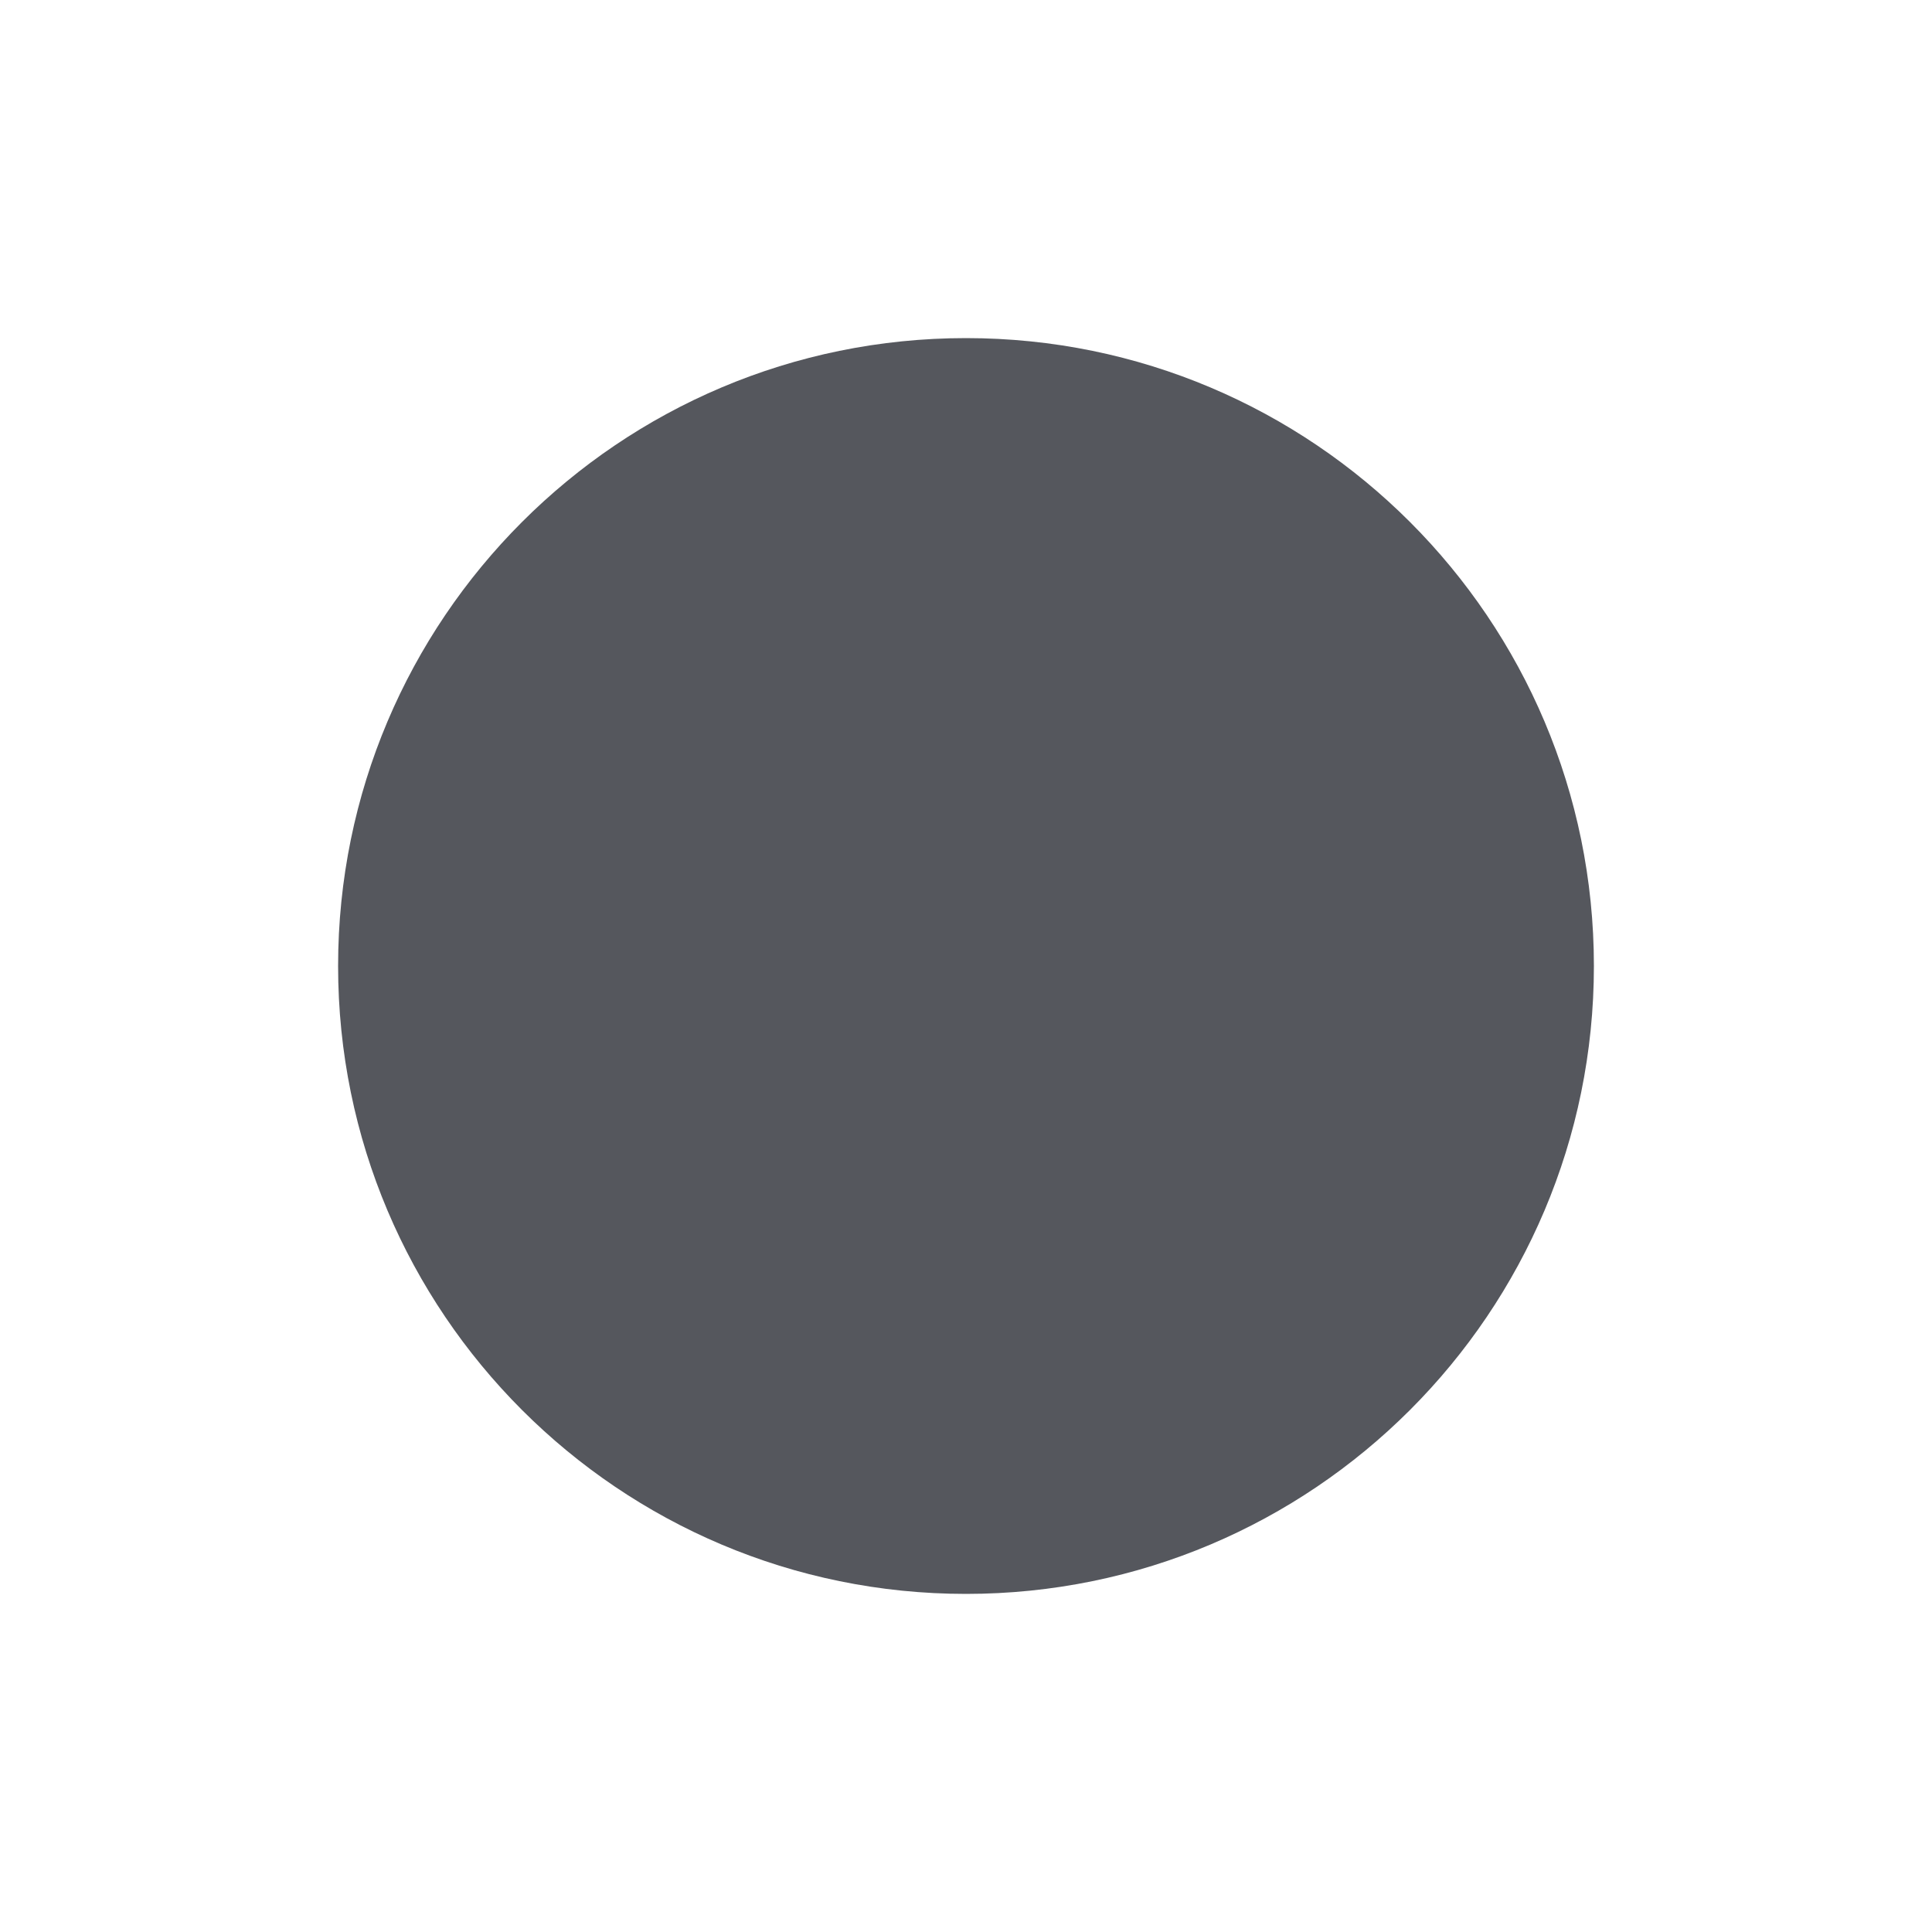
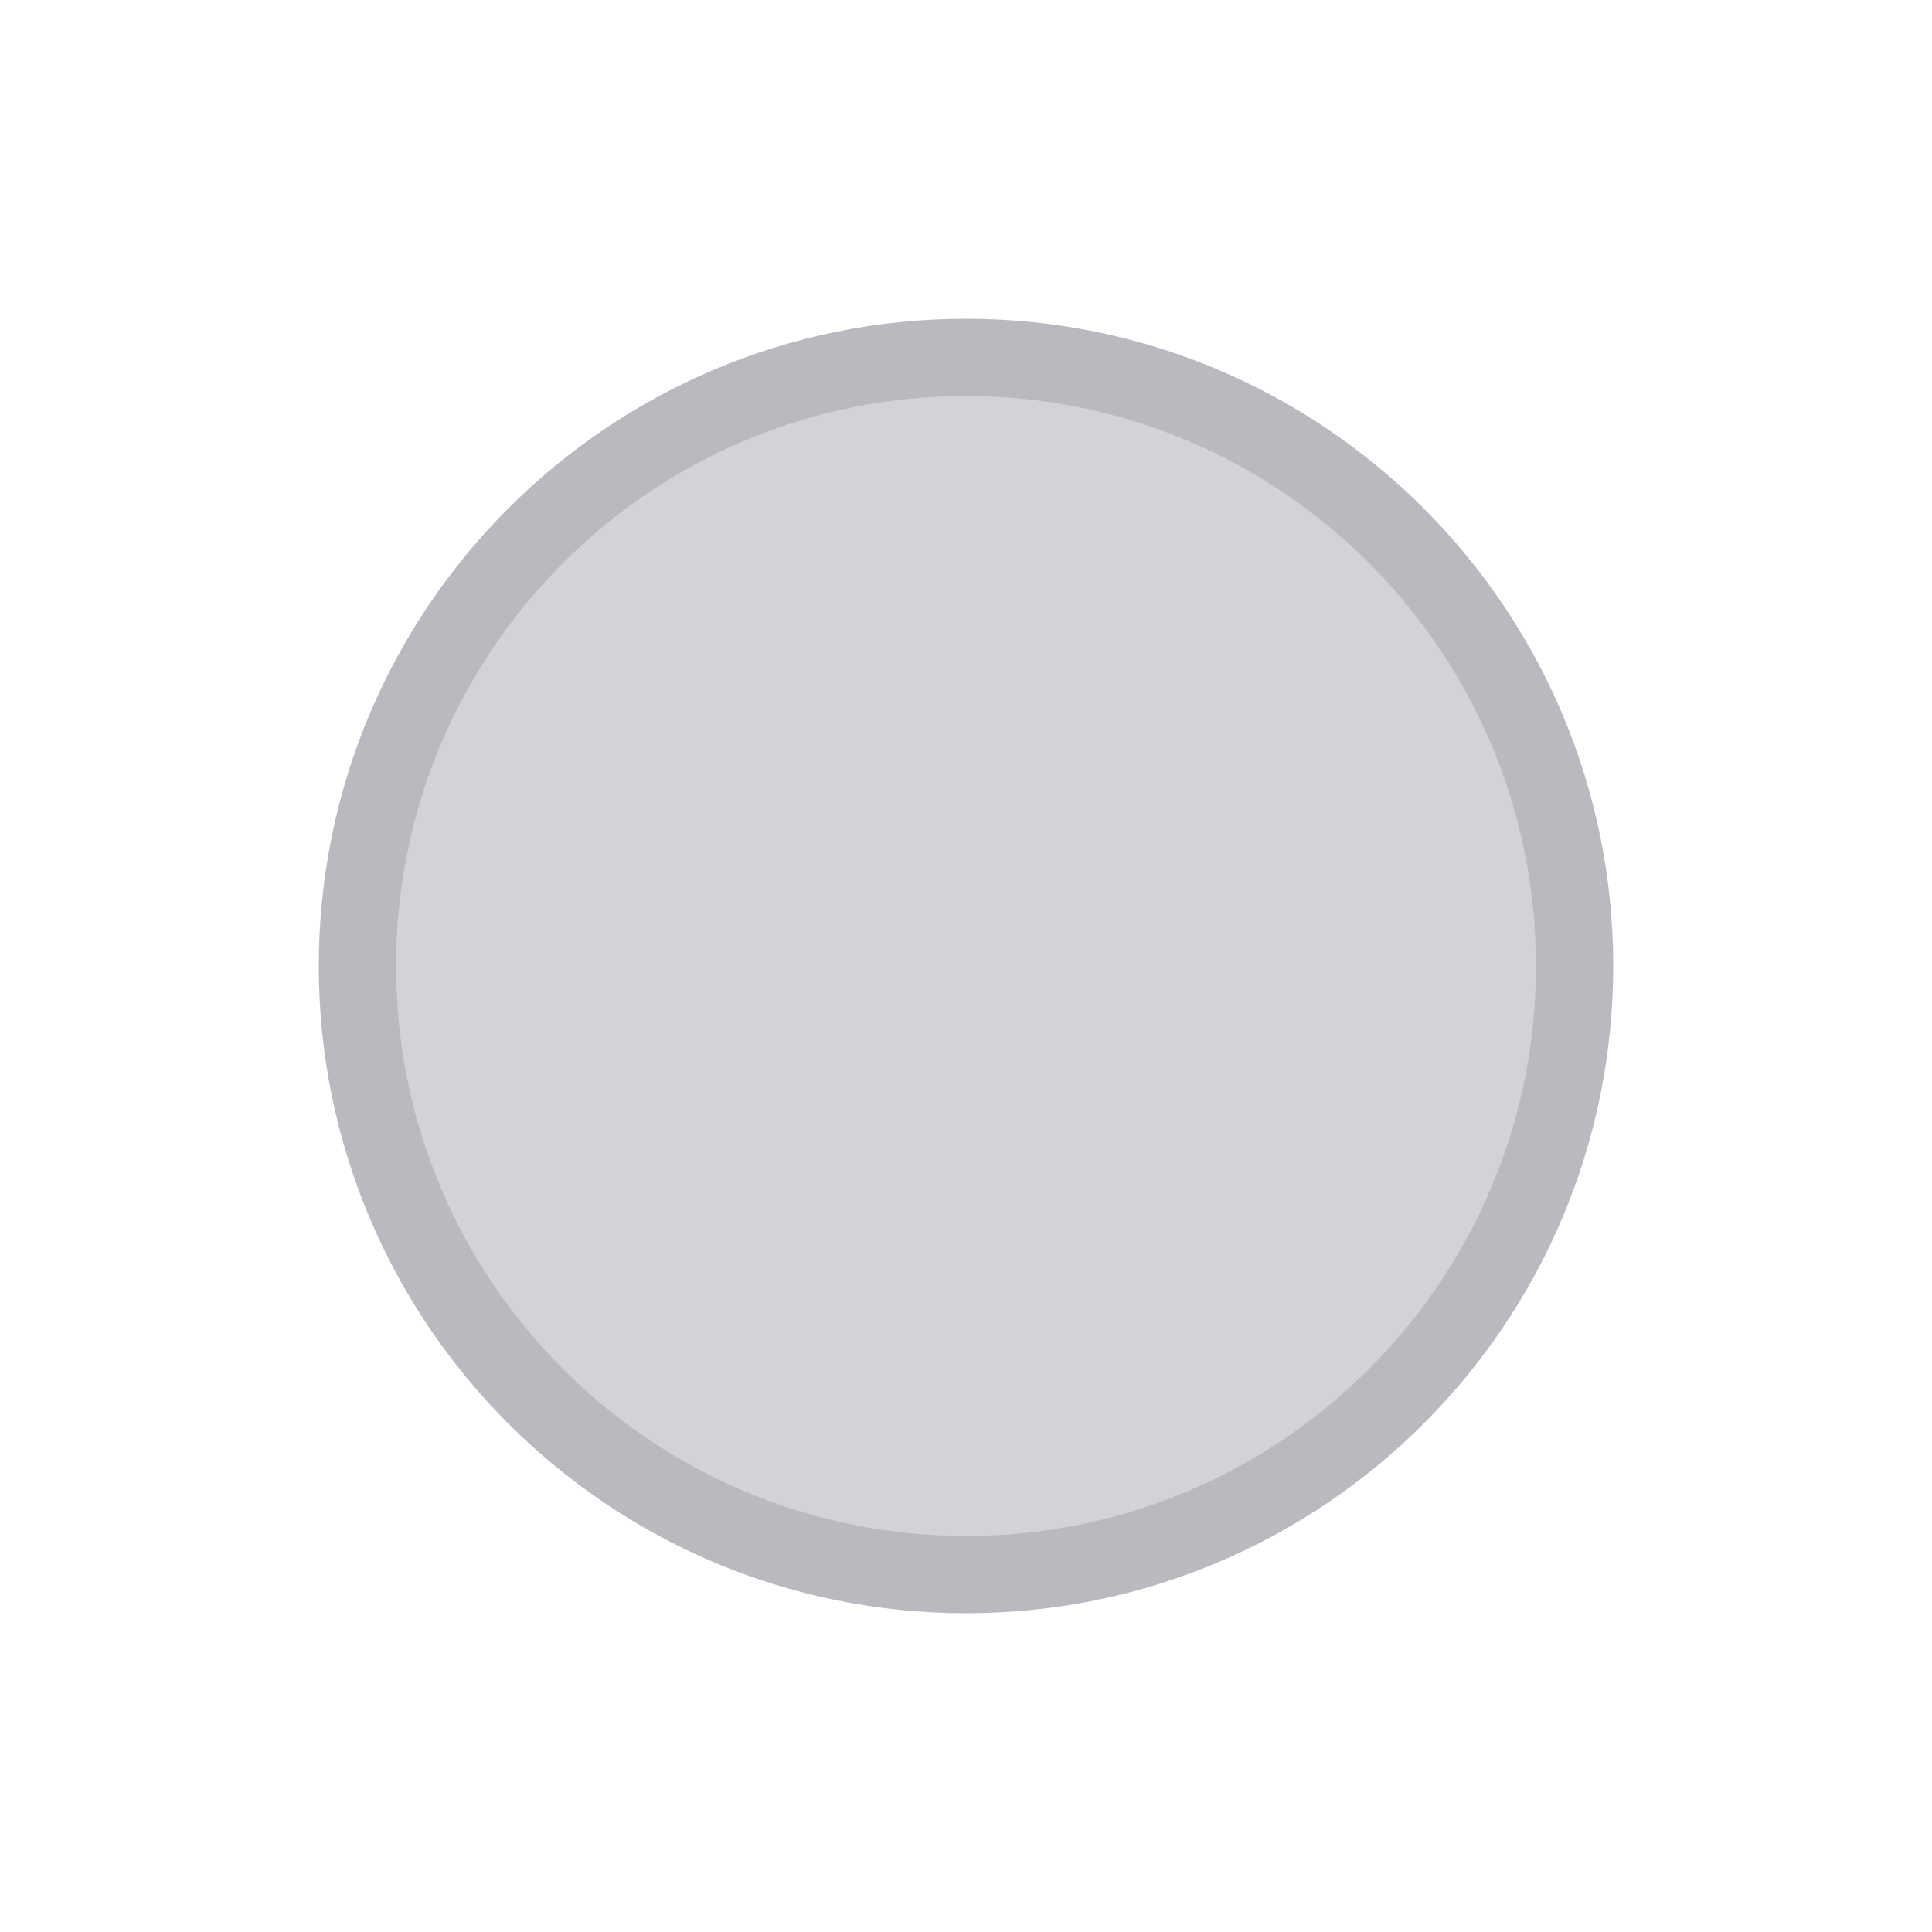
<svg xmlns="http://www.w3.org/2000/svg" width="20" height="20" viewBox="0 0 20 20">
-   <circle cx="10" cy="10" r="6.5" fill="#55575d" />
+   <circle cx="10" cy="10" r="6.3" fill="#d2d3d8" stroke="#b9bac0" stroke-width="0.8" />
</svg>
